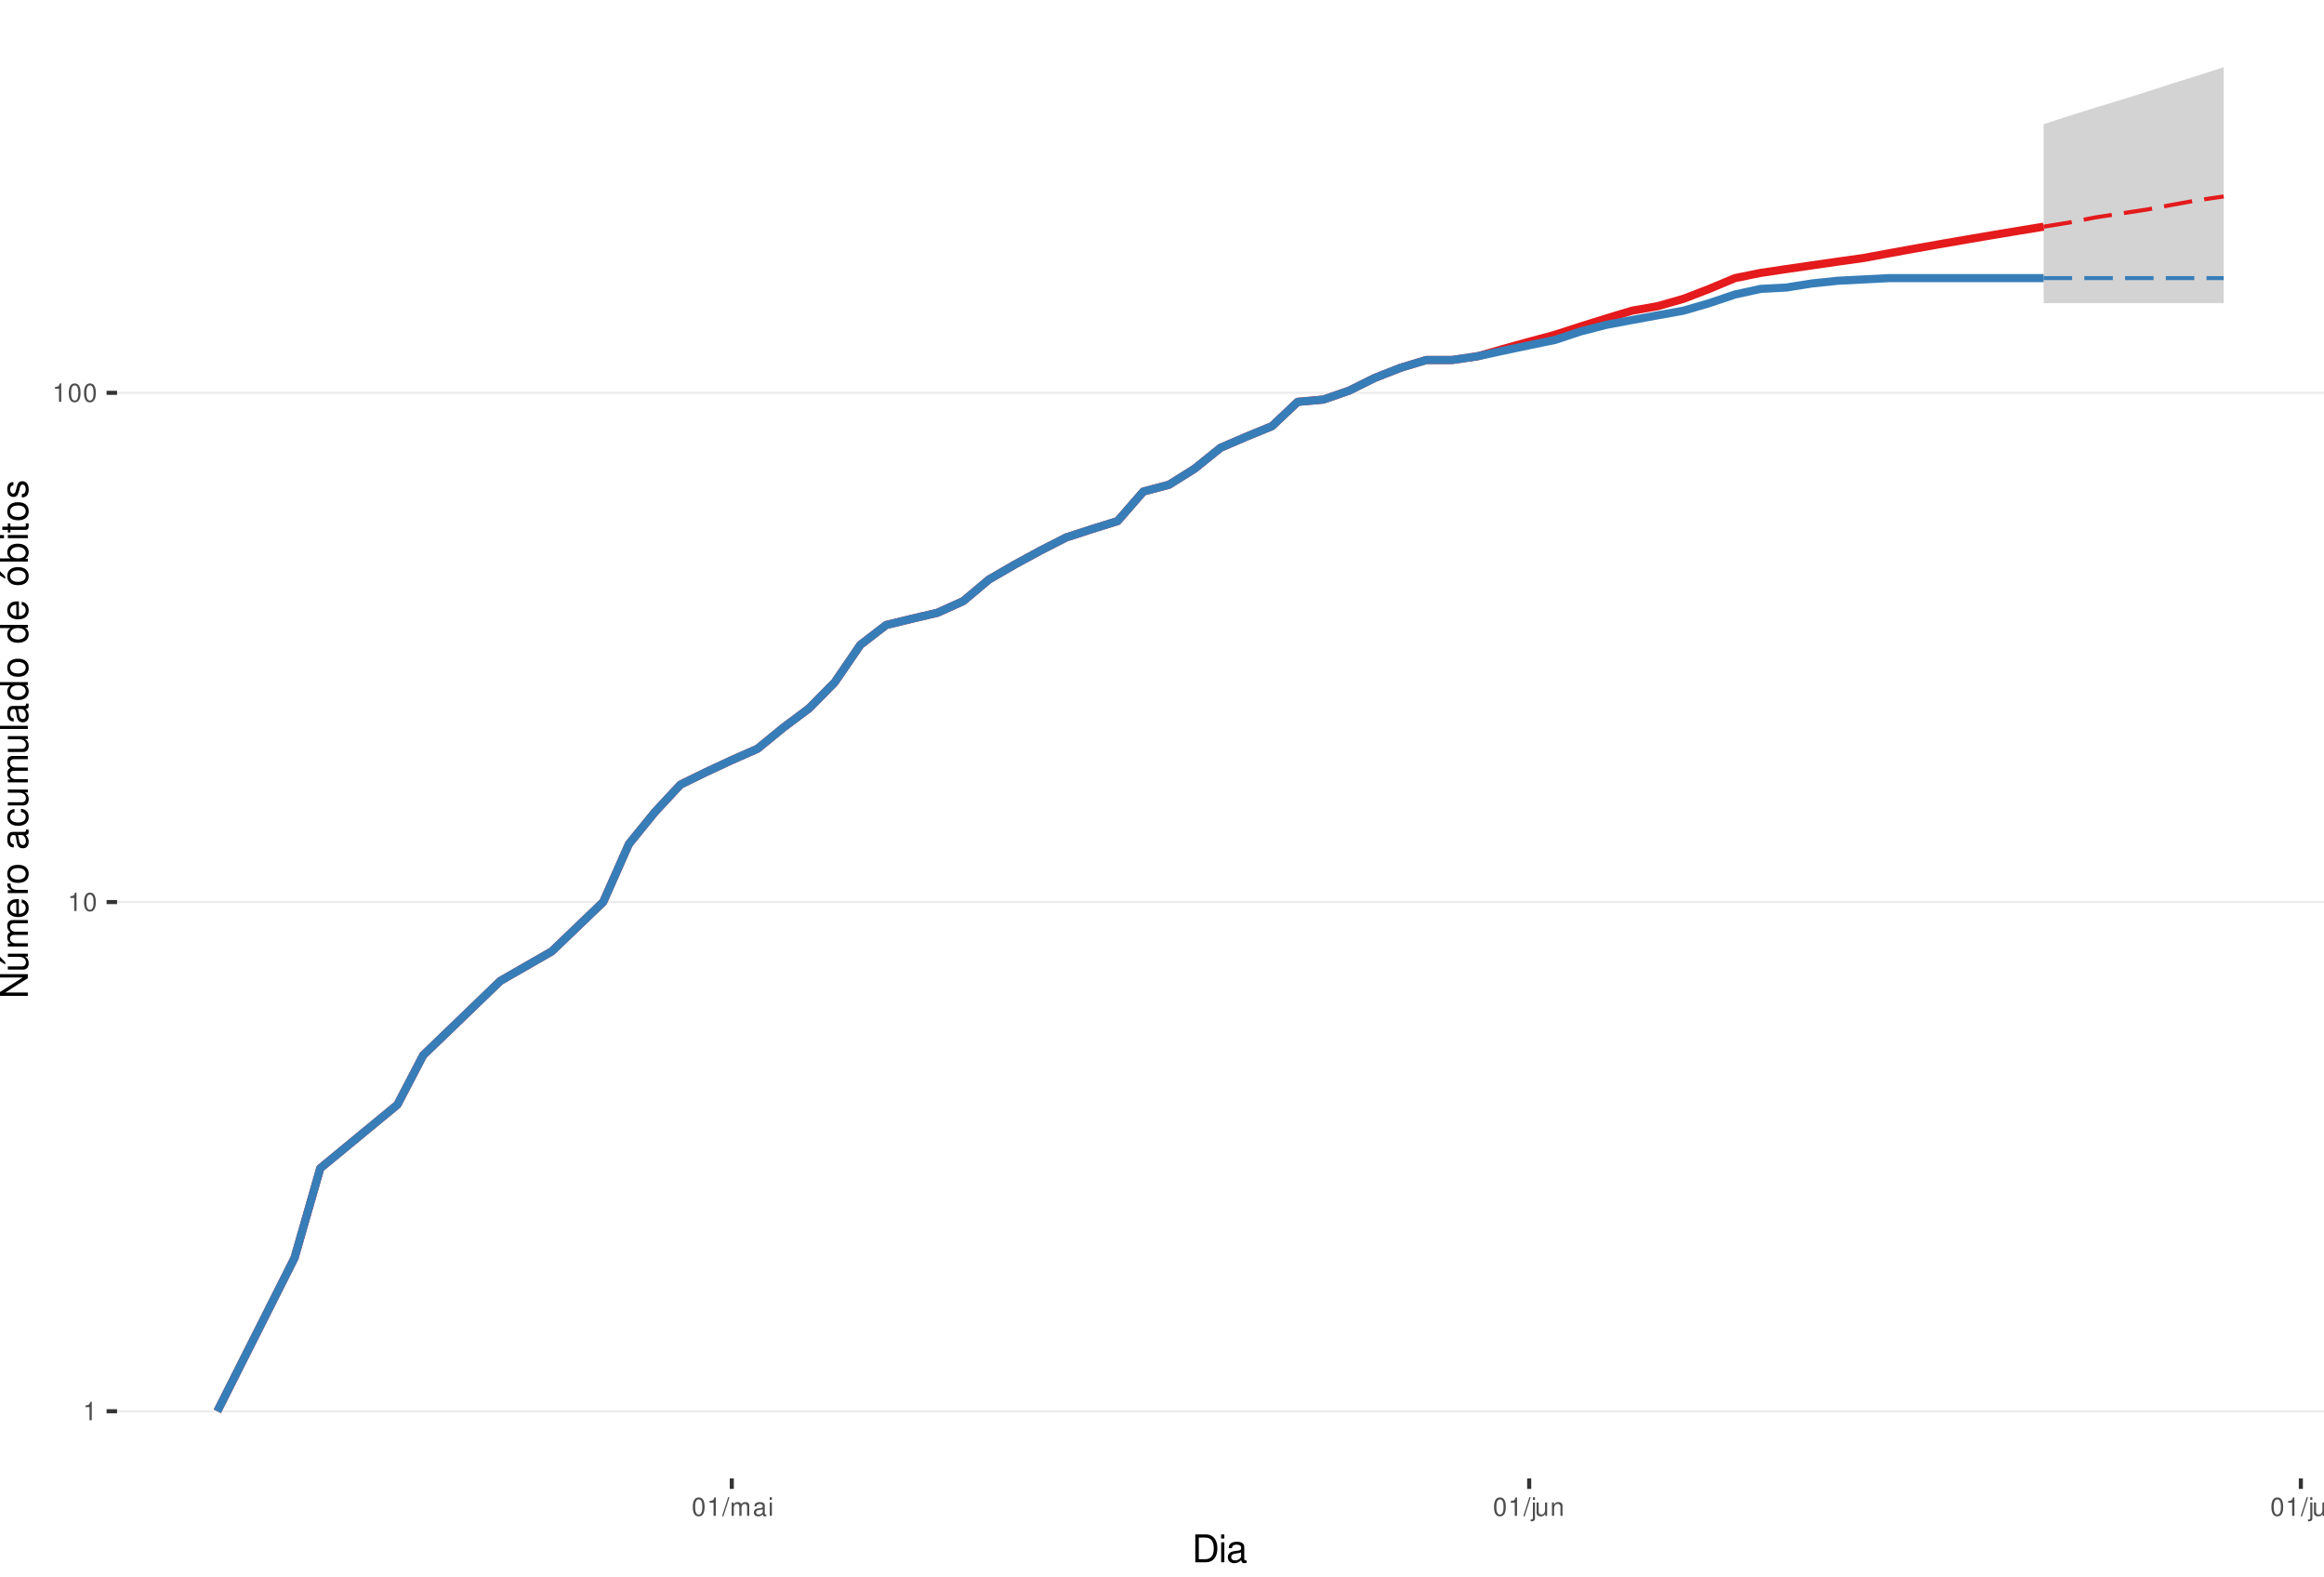
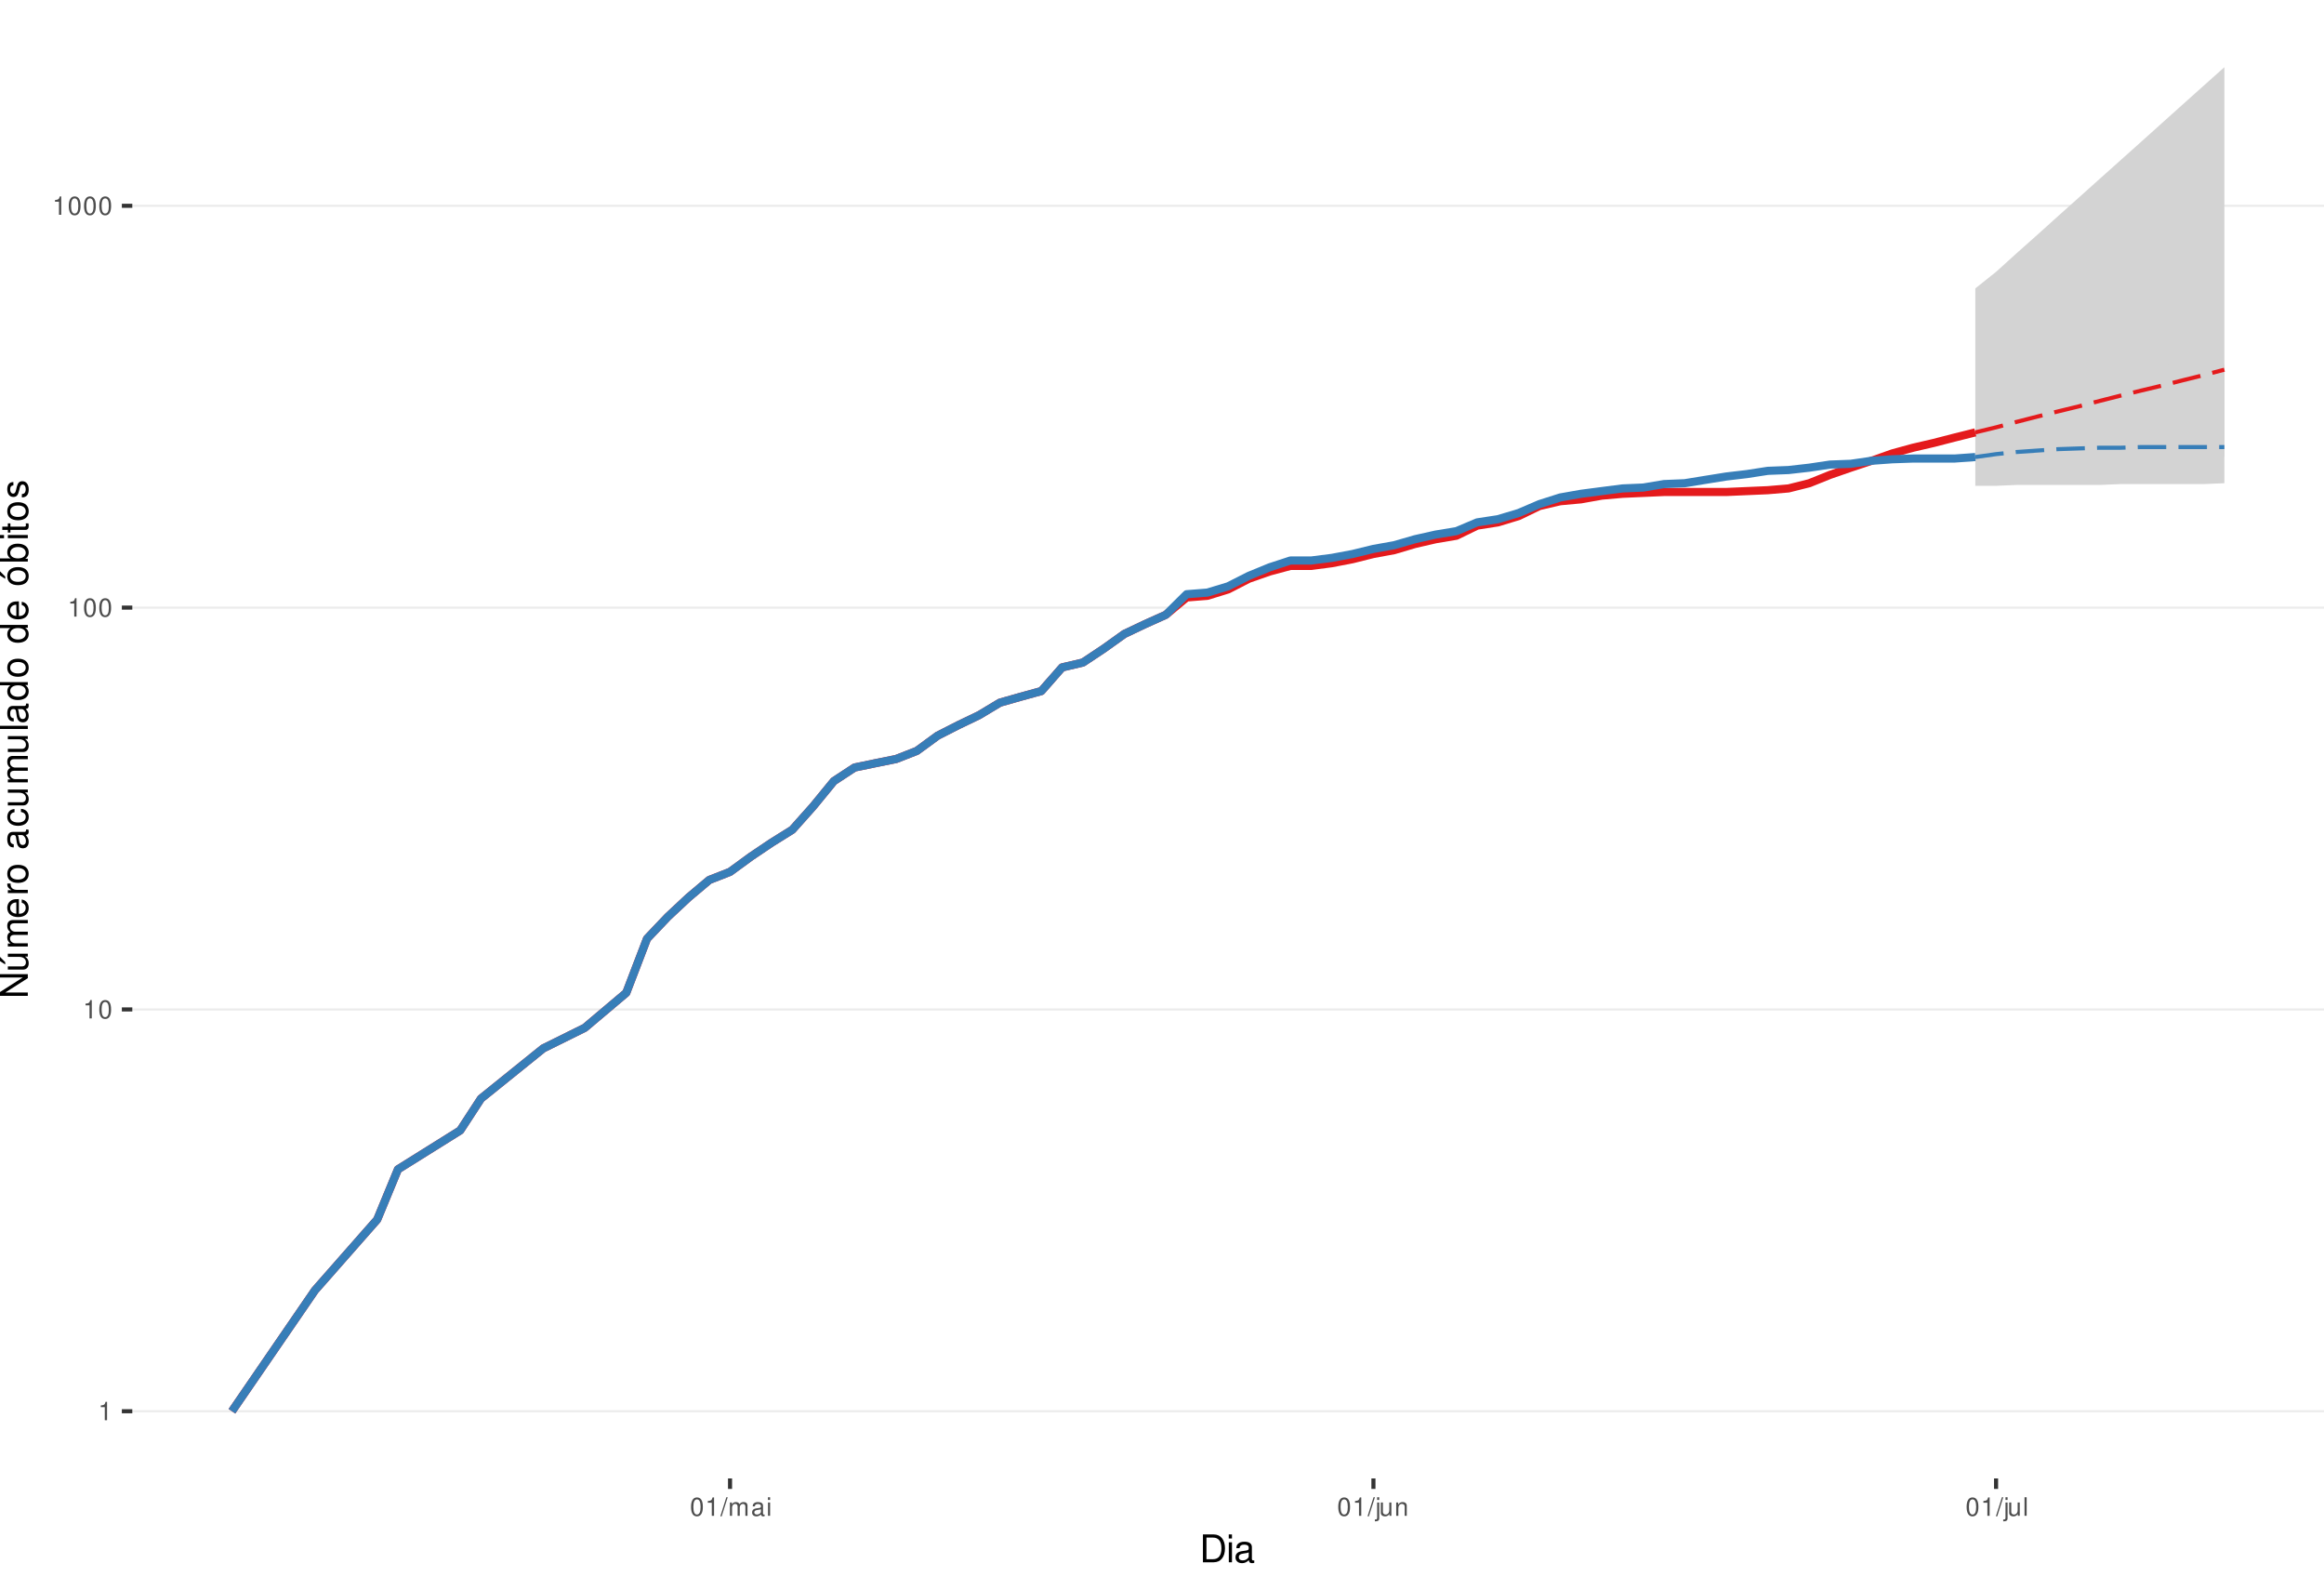
<svg xmlns="http://www.w3.org/2000/svg" xmlns:xlink="http://www.w3.org/1999/xlink" width="609pt" height="413pt" viewBox="0 0 609 413" version="1.1">
  <defs>
    <g>
      <symbol overflow="visible" id="glyph0-0">
        <path style="stroke:none;" d="" />
      </symbol>
      <symbol overflow="visible" id="glyph0-1">
        <path style="stroke:none;" d="M 1.719 -3.422 L 1.719 0 L 2.312 0 L 2.312 -4.812 L 1.922 -4.812 C 1.719 -4.078 1.578 -3.969 0.672 -3.859 L 0.672 -3.422 Z M 1.719 -3.422 " />
      </symbol>
      <symbol overflow="visible" id="glyph0-2">
        <path style="stroke:none;" d="M 1.828 -4.812 C 1.391 -4.812 0.984 -4.609 0.75 -4.281 C 0.438 -3.859 0.281 -3.219 0.281 -2.328 C 0.281 -0.703 0.812 0.156 1.828 0.156 C 2.828 0.156 3.375 -0.703 3.375 -2.297 C 3.375 -3.219 3.234 -3.844 2.922 -4.281 C 2.672 -4.625 2.281 -4.812 1.828 -4.812 Z M 1.828 -4.297 C 2.469 -4.297 2.781 -3.641 2.781 -2.344 C 2.781 -0.969 2.469 -0.328 1.812 -0.328 C 1.203 -0.328 0.891 -1 0.891 -2.328 C 0.891 -3.641 1.203 -4.297 1.828 -4.297 Z M 1.828 -4.297 " />
      </symbol>
      <symbol overflow="visible" id="glyph0-3">
        <path style="stroke:none;" d="M 1.531 -4.859 L -0.047 0.141 L 0.312 0.141 L 1.891 -4.859 Z M 1.531 -4.859 " />
      </symbol>
      <symbol overflow="visible" id="glyph0-4">
        <path style="stroke:none;" d="M 0.469 -3.484 L 0.469 0 L 1.031 0 L 1.031 -2.188 C 1.031 -2.703 1.391 -3.109 1.844 -3.109 C 2.25 -3.109 2.484 -2.844 2.484 -2.406 L 2.484 0 L 3.047 0 L 3.047 -2.188 C 3.047 -2.703 3.422 -3.109 3.875 -3.109 C 4.266 -3.109 4.516 -2.844 4.516 -2.406 L 4.516 0 L 5.078 0 L 5.078 -2.609 C 5.078 -3.234 4.719 -3.594 4.062 -3.594 C 3.594 -3.594 3.312 -3.453 2.984 -3.062 C 2.781 -3.422 2.5 -3.594 2.047 -3.594 C 1.578 -3.594 1.266 -3.422 0.984 -3 L 0.984 -3.484 Z M 0.469 -3.484 " />
      </symbol>
      <symbol overflow="visible" id="glyph0-5">
        <path style="stroke:none;" d="M 3.562 -0.328 C 3.5 -0.312 3.469 -0.312 3.438 -0.312 C 3.25 -0.312 3.141 -0.406 3.141 -0.578 L 3.141 -2.641 C 3.141 -3.25 2.688 -3.594 1.828 -3.594 C 1.312 -3.594 0.906 -3.438 0.672 -3.188 C 0.516 -3 0.453 -2.797 0.438 -2.453 L 0.984 -2.453 C 1.031 -2.875 1.297 -3.078 1.812 -3.078 C 2.312 -3.078 2.594 -2.891 2.594 -2.562 L 2.594 -2.406 C 2.578 -2.172 2.469 -2.078 2.016 -2.031 C 1.219 -1.922 1.109 -1.891 0.891 -1.812 C 0.484 -1.641 0.281 -1.328 0.281 -0.875 C 0.281 -0.25 0.719 0.156 1.422 0.156 C 1.859 0.156 2.219 0 2.609 -0.359 C 2.656 0 2.828 0.156 3.188 0.156 C 3.297 0.156 3.375 0.141 3.562 0.094 Z M 2.594 -1.094 C 2.594 -0.906 2.531 -0.797 2.375 -0.641 C 2.141 -0.438 1.875 -0.328 1.547 -0.328 C 1.109 -0.328 0.859 -0.547 0.859 -0.891 C 0.859 -1.266 1.094 -1.438 1.703 -1.531 C 2.297 -1.609 2.406 -1.641 2.594 -1.719 Z M 2.594 -1.094 " />
      </symbol>
      <symbol overflow="visible" id="glyph0-6">
        <path style="stroke:none;" d="M 1 -3.484 L 0.453 -3.484 L 0.453 0 L 1 0 Z M 1 -4.859 L 0.438 -4.859 L 0.438 -4.156 L 1 -4.156 Z M 1 -4.859 " />
      </symbol>
      <symbol overflow="visible" id="glyph0-7">
        <path style="stroke:none;" d="M 0.469 -3.484 L 0.469 0.5 C 0.469 0.859 0.359 0.969 0.016 0.969 C -0.031 0.969 -0.047 0.969 -0.125 0.953 L -0.125 1.438 C -0.047 1.438 -0.016 1.453 0.062 1.453 C 0.688 1.453 1.016 1.203 1.016 0.719 L 1.016 -3.484 Z M 1.016 -4.859 L 0.469 -4.859 L 0.469 -4.156 L 1.016 -4.156 Z M 1.016 -4.859 " />
      </symbol>
      <symbol overflow="visible" id="glyph0-8">
        <path style="stroke:none;" d="M 3.203 0 L 3.203 -3.484 L 2.656 -3.484 L 2.656 -1.516 C 2.656 -0.797 2.281 -0.328 1.703 -0.328 C 1.266 -0.328 0.984 -0.594 0.984 -1.016 L 0.984 -3.484 L 0.438 -3.484 L 0.438 -0.797 C 0.438 -0.219 0.859 0.156 1.547 0.156 C 2.062 0.156 2.391 -0.031 2.703 -0.484 L 2.703 0 Z M 3.203 0 " />
      </symbol>
      <symbol overflow="visible" id="glyph0-9">
        <path style="stroke:none;" d="M 0.469 -3.484 L 0.469 0 L 1.031 0 L 1.031 -1.922 C 1.031 -2.641 1.391 -3.109 1.969 -3.109 C 2.406 -3.109 2.688 -2.828 2.688 -2.422 L 2.688 0 L 3.234 0 L 3.234 -2.641 C 3.234 -3.219 2.812 -3.594 2.141 -3.594 C 1.625 -3.594 1.281 -3.391 0.984 -2.906 L 0.984 -3.484 Z M 0.469 -3.484 " />
      </symbol>
      <symbol overflow="visible" id="glyph0-10">
        <path style="stroke:none;" d="M 1.016 -4.859 L 0.453 -4.859 L 0.453 0 L 1.016 0 Z M 1.016 -4.859 " />
      </symbol>
      <symbol overflow="visible" id="glyph1-0">
        <path style="stroke:none;" d="" />
      </symbol>
      <symbol overflow="visible" id="glyph1-1">
        <path style="stroke:none;" d="M 0.891 0 L 3.703 0 C 5.547 0 6.672 -1.375 6.672 -3.656 C 6.672 -5.906 5.547 -7.297 3.703 -7.297 L 0.891 -7.297 Z M 1.812 -0.812 L 1.812 -6.469 L 3.547 -6.469 C 4.984 -6.469 5.734 -5.5 5.734 -3.641 C 5.734 -1.797 4.984 -0.812 3.547 -0.812 Z M 1.812 -0.812 " />
      </symbol>
      <symbol overflow="visible" id="glyph1-2">
        <path style="stroke:none;" d="M 1.5 -5.234 L 0.672 -5.234 L 0.672 0 L 1.5 0 Z M 1.5 -7.297 L 0.656 -7.297 L 0.656 -6.234 L 1.5 -6.234 Z M 1.5 -7.297 " />
      </symbol>
      <symbol overflow="visible" id="glyph1-3">
        <path style="stroke:none;" d="M 5.344 -0.484 C 5.266 -0.469 5.219 -0.469 5.172 -0.469 C 4.875 -0.469 4.719 -0.625 4.719 -0.875 L 4.719 -3.953 C 4.719 -4.891 4.047 -5.391 2.75 -5.391 C 1.984 -5.391 1.375 -5.172 1.016 -4.781 C 0.766 -4.516 0.672 -4.203 0.656 -3.688 L 1.484 -3.688 C 1.562 -4.328 1.938 -4.625 2.719 -4.625 C 3.484 -4.625 3.891 -4.344 3.891 -3.844 L 3.891 -3.625 C 3.875 -3.266 3.703 -3.125 3.016 -3.047 C 1.844 -2.891 1.656 -2.844 1.344 -2.719 C 0.734 -2.453 0.422 -2 0.422 -1.312 C 0.422 -0.375 1.078 0.234 2.141 0.234 C 2.797 0.234 3.328 0 3.922 -0.547 C 3.984 0 4.234 0.234 4.781 0.234 C 4.953 0.234 5.062 0.203 5.344 0.141 Z M 3.891 -1.656 C 3.891 -1.375 3.812 -1.203 3.562 -0.969 C 3.219 -0.656 2.812 -0.5 2.312 -0.5 C 1.672 -0.5 1.297 -0.812 1.297 -1.344 C 1.297 -1.891 1.656 -2.172 2.547 -2.297 C 3.438 -2.422 3.609 -2.453 3.891 -2.594 Z M 3.891 -1.656 " />
      </symbol>
      <symbol overflow="visible" id="glyph2-0">
        <path style="stroke:none;" d="" />
      </symbol>
      <symbol overflow="visible" id="glyph2-1">
        <path style="stroke:none;" d="M -7.297 -6.453 L -7.297 -5.578 L -1.328 -5.578 L -7.297 -1.766 L -7.297 -0.766 L 0 -0.766 L 0 -1.641 L -5.906 -1.641 L 0 -5.406 L 0 -6.453 Z M -7.297 -6.453 " />
      </symbol>
      <symbol overflow="visible" id="glyph2-2">
        <path style="stroke:none;" d="M 0 -4.812 L -5.234 -4.812 L -5.234 -3.984 L -2.266 -3.984 C -1.203 -3.984 -0.5 -3.438 -0.5 -2.562 C -0.5 -1.906 -0.906 -1.484 -1.531 -1.484 L -5.234 -1.484 L -5.234 -0.656 L -1.203 -0.656 C -0.328 -0.656 0.234 -1.297 0.234 -2.312 C 0.234 -3.094 -0.047 -3.578 -0.734 -4.062 L 0 -4.062 Z M -7.406 -2.953 L -5.922 -2 L -5.922 -2.594 L -7.406 -4.094 Z M -7.406 -2.953 " />
      </symbol>
      <symbol overflow="visible" id="glyph2-3">
        <path style="stroke:none;" d="M -5.234 -0.703 L 0 -0.703 L 0 -1.547 L -3.297 -1.547 C -4.047 -1.547 -4.656 -2.094 -4.656 -2.766 C -4.656 -3.391 -4.281 -3.734 -3.609 -3.734 L 0 -3.734 L 0 -4.578 L -3.297 -4.578 C -4.047 -4.578 -4.656 -5.125 -4.656 -5.812 C -4.656 -6.422 -4.266 -6.781 -3.609 -6.781 L 0 -6.781 L 0 -7.625 L -3.938 -7.625 C -4.875 -7.625 -5.391 -7.078 -5.391 -6.094 C -5.391 -5.406 -5.188 -4.984 -4.594 -4.484 C -5.156 -4.188 -5.391 -3.766 -5.391 -3.078 C -5.391 -2.375 -5.125 -1.906 -4.5 -1.469 L -5.234 -1.469 Z M -5.234 -0.703 " />
      </symbol>
      <symbol overflow="visible" id="glyph2-4">
        <path style="stroke:none;" d="M -2.344 -5.125 C -3.141 -5.125 -3.625 -5.062 -4.016 -4.922 C -4.875 -4.578 -5.391 -3.781 -5.391 -2.797 C -5.391 -1.344 -4.281 -0.406 -2.547 -0.406 C -0.812 -0.406 0.234 -1.297 0.234 -2.781 C 0.234 -3.984 -0.453 -4.812 -1.594 -5.016 L -1.594 -4.188 C -0.906 -3.953 -0.547 -3.484 -0.547 -2.812 C -0.547 -2.281 -0.781 -1.828 -1.219 -1.547 C -1.516 -1.344 -1.812 -1.281 -2.344 -1.266 Z M -3.016 -1.297 C -3.984 -1.359 -4.625 -1.953 -4.625 -2.797 C -4.625 -3.641 -3.953 -4.234 -3.016 -4.234 Z M -3.016 -1.297 " />
      </symbol>
      <symbol overflow="visible" id="glyph2-5">
        <path style="stroke:none;" d="M -5.234 -0.688 L 0 -0.688 L 0 -1.531 L -2.719 -1.531 C -3.984 -1.547 -4.547 -2.062 -4.516 -3.203 L -5.359 -3.203 C -5.375 -3.062 -5.391 -2.984 -5.391 -2.891 C -5.391 -2.344 -5.062 -1.938 -4.297 -1.453 L -5.234 -1.453 Z M -5.234 -0.688 " />
      </symbol>
      <symbol overflow="visible" id="glyph2-6">
        <path style="stroke:none;" d="M -5.391 -2.719 C -5.391 -1.234 -4.344 -0.359 -2.578 -0.359 C -0.812 -0.359 0.234 -1.234 0.234 -2.734 C 0.234 -4.203 -0.812 -5.094 -2.547 -5.094 C -4.359 -5.094 -5.391 -4.234 -5.391 -2.719 Z M -4.625 -2.734 C -4.625 -3.672 -3.844 -4.234 -2.547 -4.234 C -1.312 -4.234 -0.547 -3.656 -0.547 -2.734 C -0.547 -1.797 -1.312 -1.234 -2.578 -1.234 C -3.844 -1.234 -4.625 -1.797 -4.625 -2.734 Z M -4.625 -2.734 " />
      </symbol>
      <symbol overflow="visible" id="glyph2-7">
        <path style="stroke:none;" d="" />
      </symbol>
      <symbol overflow="visible" id="glyph2-8">
        <path style="stroke:none;" d="M -0.484 -5.344 C -0.469 -5.266 -0.469 -5.219 -0.469 -5.172 C -0.469 -4.875 -0.625 -4.719 -0.875 -4.719 L -3.953 -4.719 C -4.891 -4.719 -5.391 -4.047 -5.391 -2.75 C -5.391 -1.984 -5.172 -1.375 -4.781 -1.016 C -4.516 -0.766 -4.203 -0.672 -3.688 -0.656 L -3.688 -1.484 C -4.328 -1.562 -4.625 -1.938 -4.625 -2.719 C -4.625 -3.484 -4.344 -3.891 -3.844 -3.891 L -3.625 -3.891 C -3.266 -3.875 -3.125 -3.703 -3.047 -3.016 C -2.891 -1.844 -2.844 -1.656 -2.719 -1.344 C -2.453 -0.734 -2 -0.422 -1.312 -0.422 C -0.375 -0.422 0.234 -1.078 0.234 -2.141 C 0.234 -2.797 0 -3.328 -0.547 -3.922 C 0 -3.984 0.234 -4.234 0.234 -4.781 C 0.234 -4.953 0.203 -5.062 0.141 -5.344 Z M -1.656 -3.891 C -1.375 -3.891 -1.203 -3.812 -0.969 -3.562 C -0.656 -3.219 -0.5 -2.812 -0.5 -2.312 C -0.5 -1.672 -0.812 -1.297 -1.344 -1.297 C -1.891 -1.297 -2.172 -1.656 -2.297 -2.547 C -2.422 -3.438 -2.453 -3.609 -2.594 -3.891 Z M -1.656 -3.891 " />
      </symbol>
      <symbol overflow="visible" id="glyph2-9">
        <path style="stroke:none;" d="M -3.484 -4.703 C -3.984 -4.672 -4.312 -4.562 -4.609 -4.359 C -5.094 -4 -5.391 -3.375 -5.391 -2.641 C -5.391 -1.219 -4.266 -0.312 -2.531 -0.312 C -0.844 -0.312 0.234 -1.203 0.234 -2.625 C 0.234 -3.875 -0.516 -4.672 -1.797 -4.766 L -1.797 -3.938 C -0.953 -3.797 -0.547 -3.359 -0.547 -2.656 C -0.547 -1.734 -1.297 -1.188 -2.531 -1.188 C -3.844 -1.188 -4.625 -1.719 -4.625 -2.625 C -4.625 -3.328 -4.203 -3.766 -3.484 -3.875 Z M -3.484 -4.703 " />
      </symbol>
      <symbol overflow="visible" id="glyph2-10">
        <path style="stroke:none;" d="M 0 -4.812 L -5.234 -4.812 L -5.234 -3.984 L -2.266 -3.984 C -1.203 -3.984 -0.5 -3.438 -0.5 -2.562 C -0.5 -1.906 -0.906 -1.484 -1.531 -1.484 L -5.234 -1.484 L -5.234 -0.656 L -1.203 -0.656 C -0.328 -0.656 0.234 -1.297 0.234 -2.312 C 0.234 -3.094 -0.047 -3.578 -0.734 -4.062 L 0 -4.062 Z M 0 -4.812 " />
      </symbol>
      <symbol overflow="visible" id="glyph2-11">
        <path style="stroke:none;" d="M -7.297 -1.516 L -7.297 -0.688 L 0 -0.688 L 0 -1.516 Z M -7.297 -1.516 " />
      </symbol>
      <symbol overflow="visible" id="glyph2-12">
        <path style="stroke:none;" d="M -7.297 -4.953 L -7.297 -4.125 L -4.578 -4.125 C -5.109 -3.766 -5.391 -3.203 -5.391 -2.516 C -5.391 -1.156 -4.297 -0.266 -2.625 -0.266 C -0.859 -0.266 0.234 -1.125 0.234 -2.547 C 0.234 -3.266 -0.047 -3.766 -0.688 -4.203 L 0 -4.203 L 0 -4.953 Z M -4.609 -2.656 C -4.609 -3.547 -3.812 -4.125 -2.562 -4.125 C -1.344 -4.125 -0.547 -3.547 -0.547 -2.656 C -0.547 -1.734 -1.359 -1.125 -2.578 -1.125 C -3.797 -1.125 -4.609 -1.734 -4.609 -2.656 Z M -4.609 -2.656 " />
      </symbol>
      <symbol overflow="visible" id="glyph2-13">
        <path style="stroke:none;" d="M -5.391 -2.719 C -5.391 -1.234 -4.344 -0.359 -2.578 -0.359 C -0.812 -0.359 0.234 -1.234 0.234 -2.734 C 0.234 -4.203 -0.812 -5.094 -2.547 -5.094 C -4.359 -5.094 -5.391 -4.234 -5.391 -2.719 Z M -4.625 -2.734 C -4.625 -3.672 -3.844 -4.234 -2.547 -4.234 C -1.312 -4.234 -0.547 -3.656 -0.547 -2.734 C -0.547 -1.797 -1.312 -1.234 -2.578 -1.234 C -3.844 -1.234 -4.625 -1.797 -4.625 -2.734 Z M -7.406 -2.984 L -5.922 -2.016 L -5.922 -2.625 L -7.406 -4.109 Z M -7.406 -2.984 " />
      </symbol>
      <symbol overflow="visible" id="glyph2-14">
        <path style="stroke:none;" d="M -7.297 -0.547 L 0 -0.547 L 0 -1.297 L -0.672 -1.297 C -0.062 -1.688 0.234 -2.219 0.234 -2.953 C 0.234 -4.328 -0.906 -5.234 -2.641 -5.234 C -4.344 -5.234 -5.391 -4.375 -5.391 -2.984 C -5.391 -2.266 -5.125 -1.766 -4.531 -1.375 L -7.297 -1.375 Z M -4.609 -2.828 C -4.609 -3.766 -3.797 -4.359 -2.547 -4.359 C -1.359 -4.359 -0.547 -3.734 -0.547 -2.828 C -0.547 -1.938 -1.344 -1.375 -2.578 -1.375 C -3.812 -1.375 -4.609 -1.938 -4.609 -2.828 Z M -4.609 -2.828 " />
      </symbol>
      <symbol overflow="visible" id="glyph2-15">
        <path style="stroke:none;" d="M -5.234 -1.5 L -5.234 -0.672 L 0 -0.672 L 0 -1.5 Z M -7.297 -1.5 L -7.297 -0.656 L -6.234 -0.656 L -6.234 -1.5 Z M -7.297 -1.5 " />
      </symbol>
      <symbol overflow="visible" id="glyph2-16">
        <path style="stroke:none;" d="M -5.234 -2.547 L -5.234 -1.688 L -6.688 -1.688 L -6.688 -0.844 L -5.234 -0.844 L -5.234 -0.141 L -4.562 -0.141 L -4.562 -0.844 L -0.594 -0.844 C -0.062 -0.844 0.234 -1.203 0.234 -1.859 C 0.234 -2.078 0.203 -2.266 0.156 -2.547 L -0.547 -2.547 C -0.516 -2.422 -0.5 -2.312 -0.5 -2.141 C -0.5 -1.781 -0.594 -1.688 -0.969 -1.688 L -4.562 -1.688 L -4.562 -2.547 Z M -5.234 -2.547 " />
      </symbol>
      <symbol overflow="visible" id="glyph2-17">
        <path style="stroke:none;" d="M -3.781 -4.375 C -4.812 -4.375 -5.391 -3.688 -5.391 -2.484 C -5.391 -1.266 -4.766 -0.469 -3.797 -0.469 C -2.969 -0.469 -2.578 -0.891 -2.281 -2.125 L -2.094 -2.906 C -1.953 -3.484 -1.734 -3.719 -1.375 -3.719 C -0.875 -3.719 -0.547 -3.234 -0.547 -2.5 C -0.547 -2.047 -0.672 -1.672 -0.891 -1.453 C -1.047 -1.328 -1.188 -1.266 -1.562 -1.219 L -1.562 -0.344 C -0.344 -0.375 0.234 -1.062 0.234 -2.438 C 0.234 -3.75 -0.422 -4.594 -1.438 -4.594 C -2.203 -4.594 -2.641 -4.156 -2.891 -3.109 L -3.078 -2.312 C -3.234 -1.625 -3.453 -1.344 -3.828 -1.344 C -4.312 -1.344 -4.625 -1.766 -4.625 -2.453 C -4.625 -3.125 -4.328 -3.484 -3.781 -3.5 Z M -3.781 -4.375 " />
      </symbol>
    </g>
    <clipPath id="clip1">
-       <path d="M 30.672 0 L 609 0 L 609 387.328 L 30.672 387.328 Z M 30.672 0 " />
+       <path d="M 34.672 0 L 609 0 L 609 387.328 L 34.672 387.328 Z M 34.672 0 " />
    </clipPath>
    <clipPath id="clip2">
-       <path d="M 30.672 369 L 609 369 L 609 370 L 30.672 370 Z M 30.672 369 " />
+       <path d="M 34.672 369 L 609 369 L 609 370 L 34.672 370 Z M 34.672 369 " />
    </clipPath>
    <clipPath id="clip3">
-       <path d="M 30.672 236 L 609 236 L 609 237 L 30.672 237 Z M 30.672 236 " />
+       <path d="M 34.672 264 L 609 264 L 609 265 L 34.672 265 Z M 34.672 264 " />
    </clipPath>
    <clipPath id="clip4">
-       <path d="M 30.672 102 L 609 102 L 609 104 L 30.672 104 Z M 30.672 102 " />
+       <path d="M 34.672 158 L 609 158 L 609 160 L 34.672 160 Z M 34.672 158 " />
+     </clipPath>
+     <clipPath id="clip5">
+       <path d="M 34.672 53 L 609 53 L 609 55 L 34.672 55 Z M 34.672 53 " />
    </clipPath>
  </defs>
  <g id="surface46">
    <rect x="0" y="0" width="609" height="413" style="fill:rgb(100%,100%,100%);fill-opacity:1;stroke:none;" />
    <rect x="0" y="0" width="609" height="413" style="fill:rgb(100%,100%,100%);fill-opacity:1;stroke:none;" />
    <path style="fill:none;stroke-width:1.067;stroke-linecap:round;stroke-linejoin:round;stroke:rgb(100%,100%,100%);stroke-opacity:1;stroke-miterlimit:10;" d="M 0 413 L 609 413 L 609 0 L 0 0 Z M 0 413 " />
    <g clip-path="url(#clip1)" clip-rule="nonzero">
-       <path style=" stroke:none;fill-rule:nonzero;fill:rgb(100%,100%,100%);fill-opacity:1;" d="M 30.672 387.328 L 609 387.328 L 609 0 L 30.672 0 Z M 30.672 387.328 " />
+       <path style=" stroke:none;fill-rule:nonzero;fill:rgb(100%,100%,100%);fill-opacity:1;" d="M 34.672 387.328 L 609 387.328 L 609 0 L 34.672 0 Z M 34.672 387.328 " />
    </g>
    <g clip-path="url(#clip2)" clip-rule="nonzero">
-       <path style="fill:none;stroke-width:0.533;stroke-linecap:butt;stroke-linejoin:round;stroke:rgb(92.157%,92.157%,92.157%);stroke-opacity:1;stroke-miterlimit:10;" d="M 30.672 369.723 L 609 369.723 " />
+       <path style="fill:none;stroke-width:0.533;stroke-linecap:butt;stroke-linejoin:round;stroke:rgb(92.157%,92.157%,92.157%);stroke-opacity:1;stroke-miterlimit:10;" d="M 34.672 369.723 L 609 369.723 " />
    </g>
    <g clip-path="url(#clip3)" clip-rule="nonzero">
-       <path style="fill:none;stroke-width:0.533;stroke-linecap:butt;stroke-linejoin:round;stroke:rgb(92.157%,92.157%,92.157%);stroke-opacity:1;stroke-miterlimit:10;" d="M 30.672 236.32 L 609 236.32 " />
+       <path style="fill:none;stroke-width:0.533;stroke-linecap:butt;stroke-linejoin:round;stroke:rgb(92.157%,92.157%,92.157%);stroke-opacity:1;stroke-miterlimit:10;" d="M 34.672 264.457 L 609 264.457 " />
    </g>
    <g clip-path="url(#clip4)" clip-rule="nonzero">
-       <path style="fill:none;stroke-width:0.533;stroke-linecap:butt;stroke-linejoin:round;stroke:rgb(92.157%,92.157%,92.157%);stroke-opacity:1;stroke-miterlimit:10;" d="M 30.672 102.914 L 609 102.914 " />
-     </g>
-     <path style=" stroke:none;fill-rule:nonzero;fill:rgb(82.745%,82.745%,82.745%);fill-opacity:1;" d="M 535.531 32.527 L 542.27 30.336 L 549.012 28.223 L 555.75 26.184 L 562.492 24.066 L 569.23 21.879 L 575.973 19.773 L 582.711 17.605 L 582.711 79.426 L 535.531 79.426 Z M 535.531 32.527 " />
-     <path style=" stroke:none;fill-rule:nonzero;fill:rgb(82.745%,82.745%,82.745%);fill-opacity:1;" d="M 535.531 72.859 L 555.75 72.859 L 562.492 72.516 L 582.711 72.516 L 582.711 72.859 Z M 535.531 72.859 " />
-     <path style="fill:none;stroke-width:2.134;stroke-linecap:butt;stroke-linejoin:round;stroke:rgb(89.412%,10.196%,10.98%);stroke-opacity:1;stroke-miterlimit:10;" d="M 56.957 369.723 L 77.18 329.562 L 83.922 306.074 L 104.141 289.406 L 110.883 276.477 L 131.105 256.984 L 144.586 249.246 L 158.066 236.32 L 164.805 221.117 L 171.547 212.828 L 178.285 205.578 L 185.027 202.266 L 191.766 199.133 L 198.508 196.16 L 205.25 190.641 L 211.988 185.598 L 218.73 178.773 L 225.469 168.93 L 232.211 163.738 L 238.949 162.105 L 245.691 160.52 L 252.43 157.469 L 259.172 151.812 L 265.914 147.906 L 272.652 144.246 L 279.395 140.801 L 286.133 138.617 L 292.875 136.508 L 299.613 128.773 L 306.355 126.988 L 313.094 122.758 L 319.836 117.312 L 326.574 114.414 L 333.316 111.652 L 340.059 105.281 L 346.797 104.68 L 353.539 102.34 L 360.277 98.996 L 367.02 96.352 L 373.758 94.316 L 380.5 94.316 L 387.238 93.328 L 393.98 91.395 L 400.723 89.527 L 407.461 87.715 L 414.203 85.527 L 420.941 83.422 L 427.684 81.387 L 434.422 80.203 L 441.164 78.277 L 447.902 75.684 L 454.645 72.859 L 461.383 71.496 L 468.125 70.492 L 474.867 69.508 L 481.605 68.539 L 488.348 67.59 L 495.086 66.344 L 501.828 65.121 L 508.566 63.926 L 515.309 62.758 L 522.047 61.609 L 528.789 60.484 L 535.531 59.383 " />
-     <path style="fill:none;stroke-width:1.067;stroke-linecap:butt;stroke-linejoin:round;stroke:rgb(89.412%,10.196%,10.98%);stroke-opacity:1;stroke-dasharray:7.469,3.201;stroke-miterlimit:10;" d="M 535.531 59.383 L 542.27 58.297 L 549.012 56.973 L 555.75 55.934 L 562.492 54.914 L 569.23 53.66 L 575.973 52.438 L 582.711 51.473 " />
-     <path style="fill:none;stroke-width:2.134;stroke-linecap:butt;stroke-linejoin:round;stroke:rgb(21.569%,49.412%,72.157%);stroke-opacity:1;stroke-miterlimit:10;" d="M 56.957 369.723 L 77.18 329.562 L 83.922 306.074 L 104.141 289.406 L 110.883 276.477 L 131.105 256.984 L 144.586 249.246 L 158.066 236.32 L 164.805 221.117 L 171.547 212.828 L 178.285 205.578 L 185.027 202.266 L 191.766 199.133 L 198.508 196.16 L 205.25 190.641 L 211.988 185.598 L 218.73 178.773 L 225.469 168.93 L 232.211 163.738 L 238.949 162.105 L 245.691 160.52 L 252.43 157.469 L 259.172 151.812 L 265.914 147.906 L 272.652 144.246 L 279.395 140.801 L 286.133 138.617 L 292.875 136.508 L 299.613 128.773 L 306.355 126.988 L 313.094 122.758 L 319.836 117.312 L 326.574 114.414 L 333.316 111.652 L 340.059 105.281 L 346.797 104.68 L 353.539 102.34 L 360.277 98.996 L 367.02 96.352 L 373.758 94.316 L 380.5 94.316 L 387.238 93.328 L 393.98 91.871 L 400.723 90.453 L 407.461 89.066 L 414.203 86.832 L 420.941 85.102 L 427.684 83.836 L 434.422 82.602 L 441.164 81.387 L 447.902 79.426 L 454.645 77.152 L 461.383 75.684 L 468.125 75.324 L 474.867 74.254 L 481.605 73.551 L 488.348 73.203 L 495.086 72.859 L 535.531 72.859 " />
-     <path style="fill:none;stroke-width:1.067;stroke-linecap:butt;stroke-linejoin:round;stroke:rgb(21.569%,49.412%,72.157%);stroke-opacity:1;stroke-dasharray:7.469,3.201;stroke-miterlimit:10;" d="M 535.531 72.859 L 582.711 72.859 " />
-     <g style="fill:rgb(30.196%,30.196%,30.196%);fill-opacity:1;">
-       <use xlink:href="#glyph0-1" x="21.738" y="372.07" />
-     </g>
-     <g style="fill:rgb(30.196%,30.196%,30.196%);fill-opacity:1;">
-       <use xlink:href="#glyph0-1" x="17.738" y="238.668" />
-       <use xlink:href="#glyph0-2" x="21.738" y="238.668" />
-     </g>
-     <g style="fill:rgb(30.196%,30.196%,30.196%);fill-opacity:1;">
-       <use xlink:href="#glyph0-1" x="13.738" y="105.262" />
-       <use xlink:href="#glyph0-2" x="17.738" y="105.262" />
-       <use xlink:href="#glyph0-2" x="21.738" y="105.262" />
-     </g>
-     <path style="fill:none;stroke-width:1.067;stroke-linecap:butt;stroke-linejoin:round;stroke:rgb(20%,20%,20%);stroke-opacity:1;stroke-miterlimit:10;" d="M 27.93 369.723 L 30.672 369.723 " />
-     <path style="fill:none;stroke-width:1.067;stroke-linecap:butt;stroke-linejoin:round;stroke:rgb(20%,20%,20%);stroke-opacity:1;stroke-miterlimit:10;" d="M 27.93 236.32 L 30.672 236.32 " />
-     <path style="fill:none;stroke-width:1.067;stroke-linecap:butt;stroke-linejoin:round;stroke:rgb(20%,20%,20%);stroke-opacity:1;stroke-miterlimit:10;" d="M 27.93 102.914 L 30.672 102.914 " />
-     <path style="fill:none;stroke-width:1.067;stroke-linecap:butt;stroke-linejoin:round;stroke:rgb(20%,20%,20%);stroke-opacity:1;stroke-miterlimit:10;" d="M 191.766 390.07 L 191.766 387.328 " />
-     <path style="fill:none;stroke-width:1.067;stroke-linecap:butt;stroke-linejoin:round;stroke:rgb(20%,20%,20%);stroke-opacity:1;stroke-miterlimit:10;" d="M 400.723 390.07 L 400.723 387.328 " />
-     <path style="fill:none;stroke-width:1.067;stroke-linecap:butt;stroke-linejoin:round;stroke:rgb(20%,20%,20%);stroke-opacity:1;stroke-miterlimit:10;" d="M 602.934 390.07 L 602.934 387.328 " />
-     <g style="fill:rgb(30.196%,30.196%,30.196%);fill-opacity:1;">
-       <use xlink:href="#glyph0-2" x="181.266" y="397.109" />
-       <use xlink:href="#glyph0-1" x="185.266" y="397.109" />
-       <use xlink:href="#glyph0-3" x="189.266" y="397.109" />
-       <use xlink:href="#glyph0-4" x="191.266" y="397.109" />
-       <use xlink:href="#glyph0-5" x="197.266" y="397.109" />
-       <use xlink:href="#glyph0-6" x="201.266" y="397.109" />
-     </g>
-     <g style="fill:rgb(30.196%,30.196%,30.196%);fill-opacity:1;">
-       <use xlink:href="#glyph0-2" x="391.223" y="397.109" />
-       <use xlink:href="#glyph0-1" x="395.223" y="397.109" />
-       <use xlink:href="#glyph0-3" x="399.223" y="397.109" />
-       <use xlink:href="#glyph0-7" x="401.223" y="397.109" />
-       <use xlink:href="#glyph0-8" x="402.223" y="397.109" />
-       <use xlink:href="#glyph0-9" x="406.223" y="397.109" />
-     </g>
-     <g style="fill:rgb(30.196%,30.196%,30.196%);fill-opacity:1;">
-       <use xlink:href="#glyph0-2" x="594.934" y="397.109" />
-       <use xlink:href="#glyph0-1" x="598.934" y="397.109" />
-       <use xlink:href="#glyph0-3" x="602.934" y="397.109" />
-       <use xlink:href="#glyph0-7" x="604.934" y="397.109" />
-       <use xlink:href="#glyph0-8" x="605.934" y="397.109" />
-       <use xlink:href="#glyph0-10" x="609.934" y="397.109" />
+       <path style="fill:none;stroke-width:0.533;stroke-linecap:butt;stroke-linejoin:round;stroke:rgb(92.157%,92.157%,92.157%);stroke-opacity:1;stroke-miterlimit:10;" d="M 34.672 159.188 L 609 159.188 " />
+     </g>
+     <g clip-path="url(#clip5)" clip-rule="nonzero">
+       <path style="fill:none;stroke-width:0.533;stroke-linecap:butt;stroke-linejoin:round;stroke:rgb(92.157%,92.157%,92.157%);stroke-opacity:1;stroke-miterlimit:10;" d="M 34.672 53.922 L 609 53.922 " />
+     </g>
+     <path style=" stroke:none;fill-rule:nonzero;fill:rgb(82.745%,82.745%,82.745%);fill-opacity:1;" d="M 517.629 75.555 L 523.066 71.219 L 528.508 66.289 L 533.945 61.457 L 539.383 56.555 L 544.824 51.691 L 550.262 46.82 L 555.699 41.961 L 561.141 37.094 L 566.578 32.207 L 572.016 27.328 L 577.457 22.461 L 582.895 17.605 L 582.895 126.594 L 577.457 126.82 L 555.699 126.82 L 550.262 127.043 L 528.508 127.043 L 523.066 127.273 L 517.629 127.273 Z M 517.629 75.555 " />
+     <path style=" stroke:none;fill-rule:nonzero;fill:rgb(82.745%,82.745%,82.745%);fill-opacity:1;" d="M 517.629 119.738 L 523.066 112.941 L 528.508 107.613 L 533.945 103.645 L 539.383 100.629 L 544.824 99.008 L 550.262 97.676 L 555.699 96.734 L 561.141 96.039 L 566.578 95.695 L 572.016 95.469 L 577.457 95.355 L 582.895 95.355 L 582.895 119.738 Z M 517.629 119.738 " />
+     <path style="fill:none;stroke-width:2.134;stroke-linecap:butt;stroke-linejoin:round;stroke:rgb(89.412%,10.196%,10.98%);stroke-opacity:1;stroke-miterlimit:10;" d="M 60.777 369.723 L 82.531 338.035 L 98.848 319.496 L 104.285 306.344 L 120.602 296.145 L 126.043 287.809 L 142.359 274.656 L 153.234 269.273 L 164.113 260.098 L 169.551 245.918 L 174.988 240.195 L 180.43 235.113 L 185.867 230.535 L 191.305 228.41 L 196.746 224.434 L 202.184 220.773 L 207.621 217.383 L 213.062 211.281 L 218.5 204.645 L 223.938 201.078 L 229.379 199.949 L 234.816 198.848 L 240.254 196.723 L 245.695 192.742 L 251.133 189.973 L 256.57 187.359 L 262.008 184.09 L 267.449 182.543 L 272.887 181.043 L 278.324 174.848 L 283.766 173.574 L 289.203 169.965 L 294.641 166.082 L 300.082 163.5 L 305.52 161.055 L 310.957 156.523 L 316.398 156.094 L 321.836 154.418 L 327.273 151.621 L 332.715 149.723 L 338.152 148.262 L 343.59 148.262 L 349.027 147.547 L 354.469 146.496 L 359.906 145.133 L 365.344 144.133 L 370.785 142.52 L 376.223 141.266 L 381.66 140.348 L 387.102 137.703 L 392.539 136.852 L 397.977 135.199 L 403.418 132.57 L 408.855 131.312 L 414.293 130.816 L 419.734 129.844 L 425.172 129.367 L 436.047 128.891 L 452.363 128.891 L 457.805 128.656 L 463.242 128.422 L 468.68 127.961 L 474.121 126.594 L 479.559 124.406 L 484.996 122.523 L 490.438 120.715 L 495.875 118.785 L 501.312 117.297 L 506.754 116.035 L 512.191 114.633 L 517.629 113.273 " />
+     <path style="fill:none;stroke-width:1.067;stroke-linecap:butt;stroke-linejoin:round;stroke:rgb(89.412%,10.196%,10.98%);stroke-opacity:1;stroke-dasharray:7.469,3.201;stroke-miterlimit:10;" d="M 517.629 113.273 L 523.066 111.953 L 528.508 110.512 L 533.945 109.117 L 539.383 107.762 L 544.824 106.441 L 550.262 105.023 L 555.699 103.645 L 561.141 102.309 L 566.578 101.012 L 572.016 99.625 L 577.457 98.277 L 582.895 96.852 " />
+     <path style="fill:none;stroke-width:2.134;stroke-linecap:butt;stroke-linejoin:round;stroke:rgb(21.569%,49.412%,72.157%);stroke-opacity:1;stroke-miterlimit:10;" d="M 60.777 369.723 L 82.531 338.035 L 98.848 319.496 L 104.285 306.344 L 120.602 296.145 L 126.043 287.809 L 142.359 274.656 L 153.234 269.273 L 164.113 260.098 L 169.551 245.918 L 174.988 240.195 L 180.43 235.113 L 185.867 230.535 L 191.305 228.41 L 196.746 224.434 L 202.184 220.773 L 207.621 217.383 L 213.062 211.281 L 218.5 204.645 L 223.938 201.078 L 229.379 199.949 L 234.816 198.848 L 240.254 196.723 L 245.695 192.742 L 251.133 189.973 L 256.57 187.359 L 262.008 184.09 L 267.449 182.543 L 272.887 181.043 L 278.324 174.848 L 283.766 173.574 L 289.203 169.965 L 294.641 166.082 L 300.082 163.5 L 305.52 161.055 L 310.957 155.672 L 316.398 155.25 L 321.836 153.602 L 327.273 150.852 L 332.715 148.621 L 338.152 146.844 L 343.59 146.844 L 349.027 146.152 L 354.469 145.133 L 359.906 143.805 L 365.344 142.836 L 370.785 141.266 L 376.223 140.047 L 381.66 139.152 L 387.102 136.852 L 392.539 136.02 L 397.977 134.395 L 403.418 132.062 L 408.855 130.328 L 414.293 129.367 L 419.734 128.656 L 425.172 127.961 L 430.609 127.73 L 436.047 126.82 L 441.488 126.594 L 446.926 125.707 L 452.363 124.836 L 457.805 124.195 L 463.242 123.352 L 468.68 123.141 L 474.121 122.523 L 479.559 121.711 L 484.996 121.508 L 490.438 120.715 L 495.875 120.32 L 501.312 120.129 L 512.191 120.129 L 517.629 119.738 " />
+     <path style="fill:none;stroke-width:1.067;stroke-linecap:butt;stroke-linejoin:round;stroke:rgb(21.569%,49.412%,72.157%);stroke-opacity:1;stroke-dasharray:7.469,3.201;stroke-miterlimit:10;" d="M 517.629 119.738 L 523.066 118.973 L 528.508 118.41 L 533.945 118.035 L 539.383 117.664 L 544.824 117.48 L 550.262 117.297 L 555.699 117.297 L 561.141 117.117 L 582.895 117.117 " />
+     <g style="fill:rgb(30.196%,30.196%,30.196%);fill-opacity:1;">
+       <use xlink:href="#glyph0-1" x="25.738" y="372.07" />
+     </g>
+     <g style="fill:rgb(30.196%,30.196%,30.196%);fill-opacity:1;">
+       <use xlink:href="#glyph0-1" x="21.738" y="266.805" />
+       <use xlink:href="#glyph0-2" x="25.738" y="266.805" />
+     </g>
+     <g style="fill:rgb(30.196%,30.196%,30.196%);fill-opacity:1;">
+       <use xlink:href="#glyph0-1" x="17.738" y="161.535" />
+       <use xlink:href="#glyph0-2" x="21.738" y="161.535" />
+       <use xlink:href="#glyph0-2" x="25.738" y="161.535" />
+     </g>
+     <g style="fill:rgb(30.196%,30.196%,30.196%);fill-opacity:1;">
+       <use xlink:href="#glyph0-1" x="13.738" y="56.27" />
+       <use xlink:href="#glyph0-2" x="17.738" y="56.27" />
+       <use xlink:href="#glyph0-2" x="21.738" y="56.27" />
+       <use xlink:href="#glyph0-2" x="25.738" y="56.27" />
+     </g>
+     <path style="fill:none;stroke-width:1.067;stroke-linecap:butt;stroke-linejoin:round;stroke:rgb(20%,20%,20%);stroke-opacity:1;stroke-miterlimit:10;" d="M 31.93 369.723 L 34.672 369.723 " />
+     <path style="fill:none;stroke-width:1.067;stroke-linecap:butt;stroke-linejoin:round;stroke:rgb(20%,20%,20%);stroke-opacity:1;stroke-miterlimit:10;" d="M 31.93 264.457 L 34.672 264.457 " />
+     <path style="fill:none;stroke-width:1.067;stroke-linecap:butt;stroke-linejoin:round;stroke:rgb(20%,20%,20%);stroke-opacity:1;stroke-miterlimit:10;" d="M 31.93 159.188 L 34.672 159.188 " />
+     <path style="fill:none;stroke-width:1.067;stroke-linecap:butt;stroke-linejoin:round;stroke:rgb(20%,20%,20%);stroke-opacity:1;stroke-miterlimit:10;" d="M 31.93 53.922 L 34.672 53.922 " />
+     <path style="fill:none;stroke-width:1.067;stroke-linecap:butt;stroke-linejoin:round;stroke:rgb(20%,20%,20%);stroke-opacity:1;stroke-miterlimit:10;" d="M 191.305 390.07 L 191.305 387.328 " />
+     <path style="fill:none;stroke-width:1.067;stroke-linecap:butt;stroke-linejoin:round;stroke:rgb(20%,20%,20%);stroke-opacity:1;stroke-miterlimit:10;" d="M 359.906 390.07 L 359.906 387.328 " />
+     <path style="fill:none;stroke-width:1.067;stroke-linecap:butt;stroke-linejoin:round;stroke:rgb(20%,20%,20%);stroke-opacity:1;stroke-miterlimit:10;" d="M 523.066 390.07 L 523.066 387.328 " />
+     <g style="fill:rgb(30.196%,30.196%,30.196%);fill-opacity:1;">
+       <use xlink:href="#glyph0-2" x="180.805" y="397.109" />
+       <use xlink:href="#glyph0-1" x="184.805" y="397.109" />
+       <use xlink:href="#glyph0-3" x="188.805" y="397.109" />
+       <use xlink:href="#glyph0-4" x="190.805" y="397.109" />
+       <use xlink:href="#glyph0-5" x="196.805" y="397.109" />
+       <use xlink:href="#glyph0-6" x="200.805" y="397.109" />
+     </g>
+     <g style="fill:rgb(30.196%,30.196%,30.196%);fill-opacity:1;">
+       <use xlink:href="#glyph0-2" x="350.406" y="397.109" />
+       <use xlink:href="#glyph0-1" x="354.406" y="397.109" />
+       <use xlink:href="#glyph0-3" x="358.406" y="397.109" />
+       <use xlink:href="#glyph0-7" x="360.406" y="397.109" />
+       <use xlink:href="#glyph0-8" x="361.406" y="397.109" />
+       <use xlink:href="#glyph0-9" x="365.406" y="397.109" />
+     </g>
+     <g style="fill:rgb(30.196%,30.196%,30.196%);fill-opacity:1;">
+       <use xlink:href="#glyph0-2" x="515.066" y="397.109" />
+       <use xlink:href="#glyph0-1" x="519.066" y="397.109" />
+       <use xlink:href="#glyph0-3" x="523.066" y="397.109" />
+       <use xlink:href="#glyph0-7" x="525.066" y="397.109" />
+       <use xlink:href="#glyph0-8" x="526.066" y="397.109" />
+       <use xlink:href="#glyph0-10" x="530.066" y="397.109" />
    </g>
    <g style="fill:rgb(0%,0%,0%);fill-opacity:1;">
-       <use xlink:href="#glyph1-1" x="312.336" y="409.29" />
-       <use xlink:href="#glyph1-2" x="319.336" y="409.29" />
-       <use xlink:href="#glyph1-3" x="321.336" y="409.29" />
+       <use xlink:href="#glyph1-1" x="314.336" y="409.29" />
+       <use xlink:href="#glyph1-2" x="321.336" y="409.29" />
+       <use xlink:href="#glyph1-3" x="323.336" y="409.29" />
    </g>
    <g style="fill:rgb(0%,0%,0%);fill-opacity:1;">
      <use xlink:href="#glyph2-1" x="7.29" y="261.664" />
      <use xlink:href="#glyph2-2" x="7.29" y="254.664" />
      <use xlink:href="#glyph2-3" x="7.29" y="248.664" />
      <use xlink:href="#glyph2-4" x="7.29" y="240.664" />
      <use xlink:href="#glyph2-5" x="7.29" y="234.664" />
      <use xlink:href="#glyph2-6" x="7.29" y="231.664" />
      <use xlink:href="#glyph2-7" x="7.29" y="225.664" />
      <use xlink:href="#glyph2-8" x="7.29" y="222.664" />
      <use xlink:href="#glyph2-9" x="7.29" y="216.664" />
      <use xlink:href="#glyph2-10" x="7.29" y="211.664" />
      <use xlink:href="#glyph2-3" x="7.29" y="205.664" />
      <use xlink:href="#glyph2-10" x="7.29" y="197.664" />
      <use xlink:href="#glyph2-11" x="7.29" y="191.664" />
      <use xlink:href="#glyph2-8" x="7.29" y="189.664" />
      <use xlink:href="#glyph2-12" x="7.29" y="183.664" />
      <use xlink:href="#glyph2-6" x="7.29" y="177.664" />
      <use xlink:href="#glyph2-7" x="7.29" y="171.664" />
      <use xlink:href="#glyph2-12" x="7.29" y="168.664" />
      <use xlink:href="#glyph2-4" x="7.29" y="162.664" />
      <use xlink:href="#glyph2-7" x="7.29" y="156.664" />
      <use xlink:href="#glyph2-13" x="7.29" y="153.664" />
      <use xlink:href="#glyph2-14" x="7.29" y="147.664" />
      <use xlink:href="#glyph2-15" x="7.29" y="141.664" />
      <use xlink:href="#glyph2-16" x="7.29" y="139.664" />
      <use xlink:href="#glyph2-6" x="7.29" y="136.664" />
      <use xlink:href="#glyph2-17" x="7.29" y="130.664" />
    </g>
  </g>
</svg>
